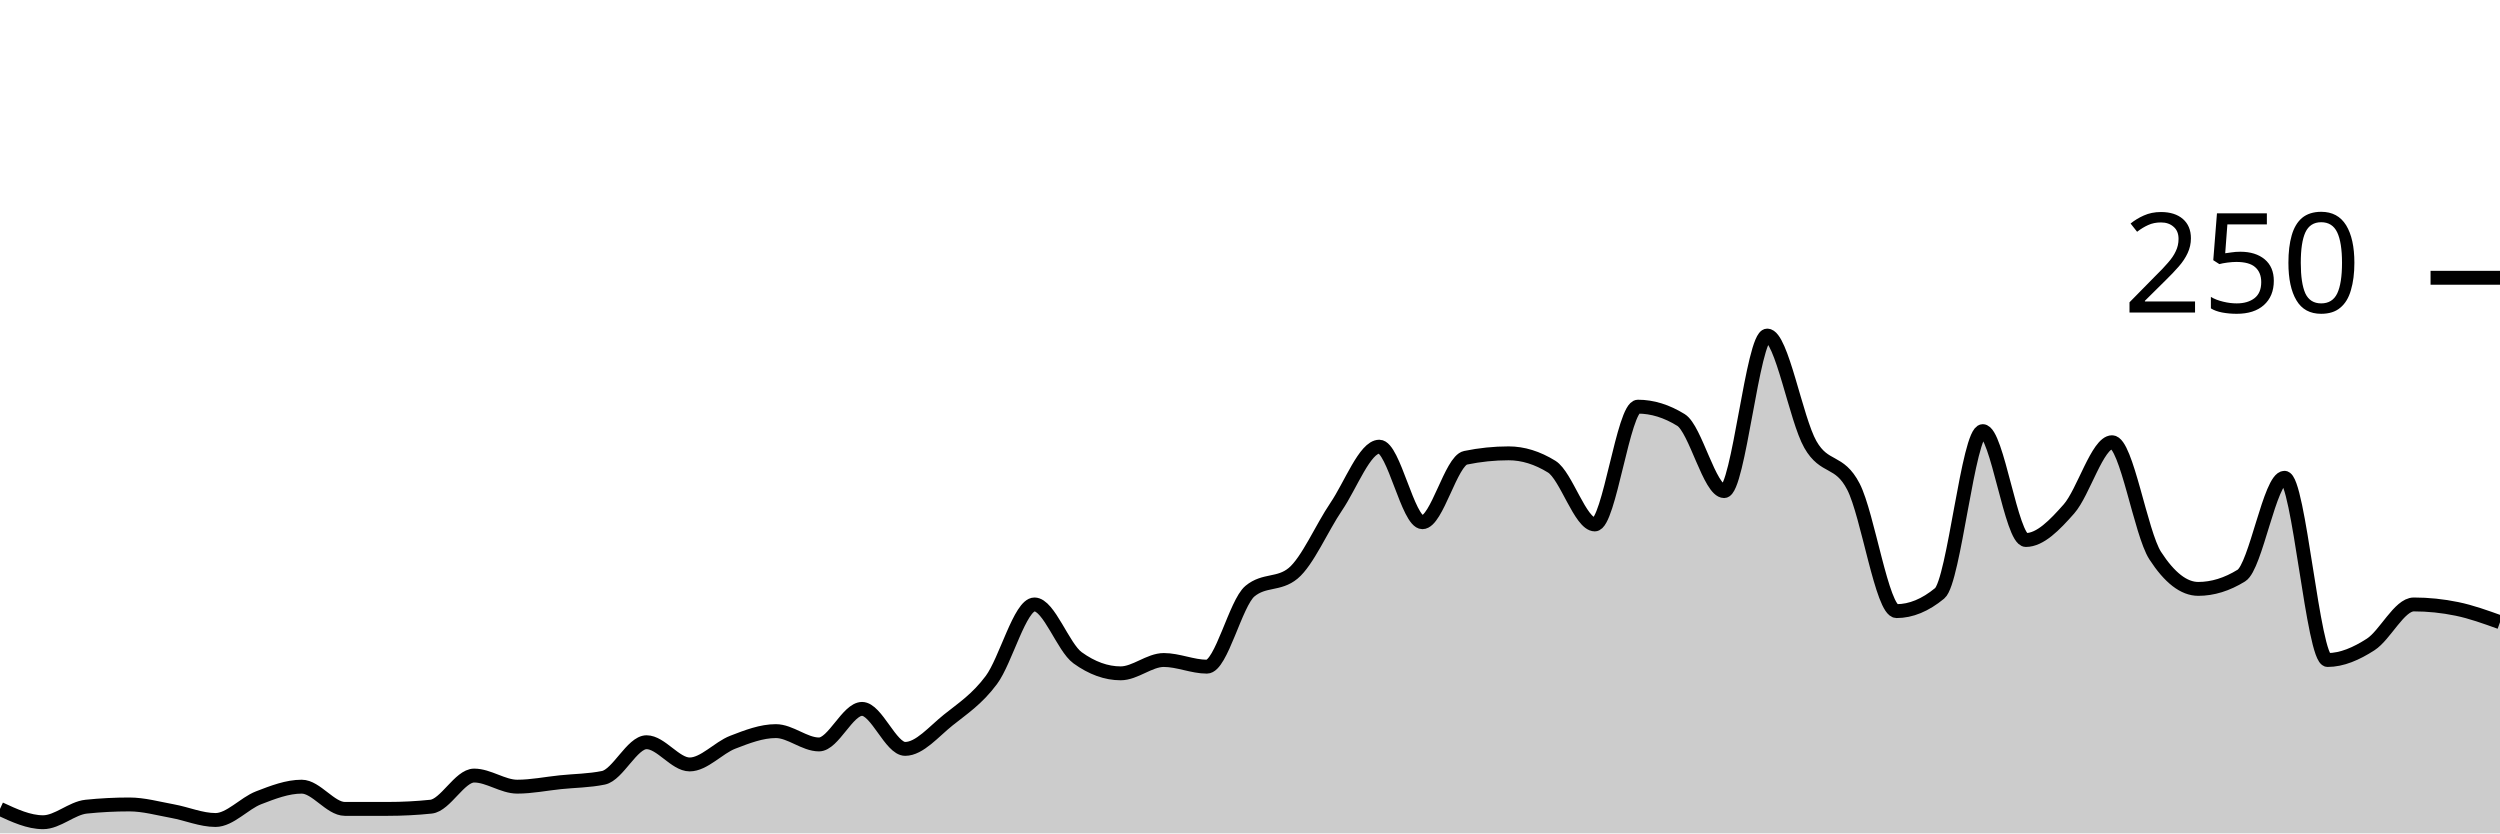
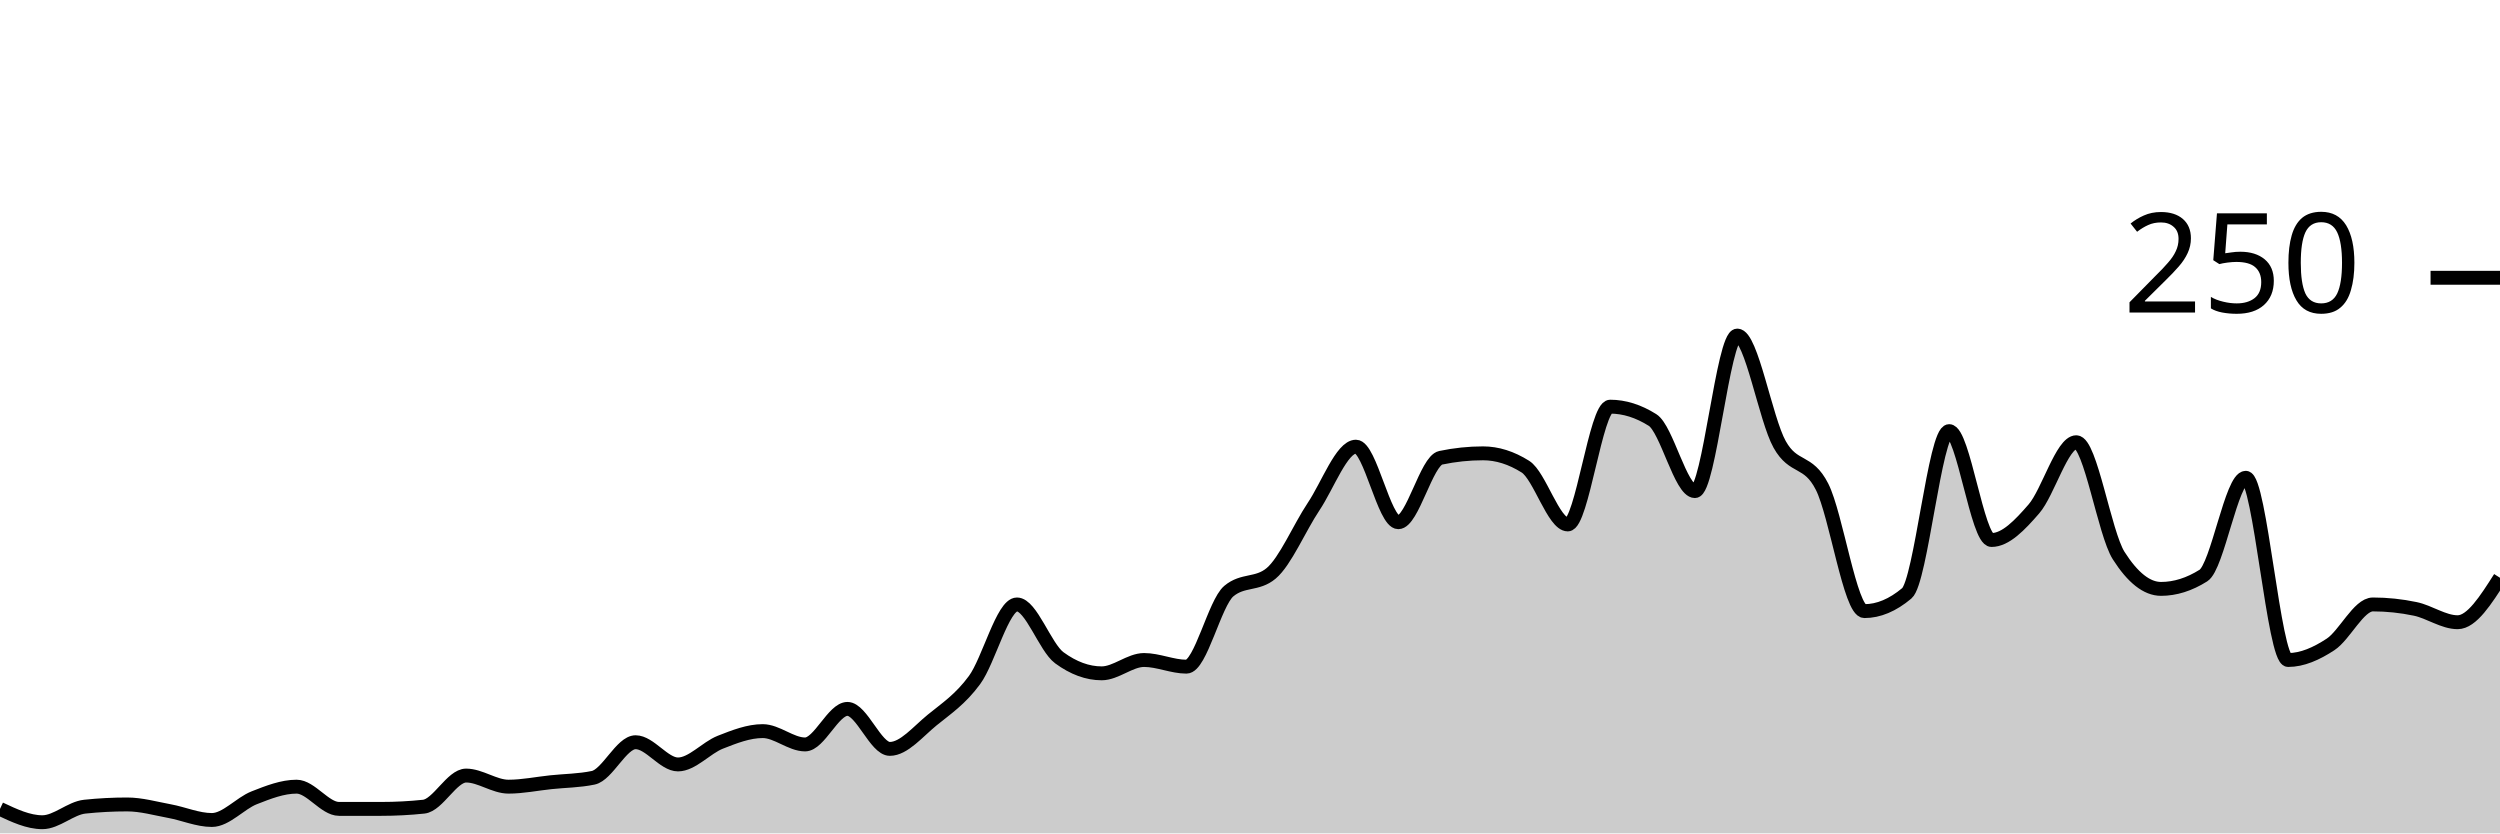
<svg xmlns="http://www.w3.org/2000/svg" viewBox="0 0 180 60">
  <g transform="translate(0,20)">
-     <path class="area" fill="rgba(0, 0, 0, 0.2)" d="M0,38.24C1.034,38.72,2.069,39.2,3.103,39.2C4.138,39.2,5.172,38.187,6.207,38.08C7.241,37.973,8.276,37.92,9.31,37.92C10.345,37.92,11.379,38.213,12.414,38.4C13.448,38.587,14.483,39.04,15.517,39.04C16.552,39.04,17.586,37.84,18.621,37.44C19.655,37.04,20.69,36.64,21.724,36.64C22.759,36.64,23.793,38.24,24.828,38.24C25.862,38.24,26.897,38.24,27.931,38.24C28.966,38.24,30,38.187,31.034,38.08C32.069,37.973,33.103,35.84,34.138,35.84C35.172,35.84,36.207,36.64,37.241,36.64C38.276,36.64,39.31,36.427,40.345,36.32C41.379,36.213,42.414,36.213,43.448,36C44.483,35.787,45.517,33.44,46.552,33.44C47.586,33.44,48.621,35.04,49.655,35.04C50.69,35.04,51.724,33.84,52.759,33.44C53.793,33.04,54.828,32.64,55.862,32.64C56.897,32.64,57.931,33.6,58.966,33.6C60,33.6,61.034,31.04,62.069,31.04C63.103,31.04,64.138,33.92,65.172,33.92C66.207,33.92,67.241,32.667,68.276,31.84C69.31,31.013,70.345,30.347,71.379,28.96C72.414,27.573,73.448,23.52,74.483,23.52C75.517,23.52,76.552,26.613,77.586,27.36C78.621,28.107,79.655,28.48,80.69,28.48C81.724,28.48,82.759,27.52,83.793,27.52C84.828,27.52,85.862,28,86.897,28C87.931,28,88.966,23.413,90,22.56C91.034,21.707,92.069,22.133,93.103,21.28C94.138,20.427,95.172,18,96.207,16.48C97.241,14.96,98.276,12.16,99.31,12.16C100.345,12.16,101.379,17.6,102.414,17.6C103.448,17.6,104.483,13.173,105.517,12.96C106.552,12.747,107.586,12.64,108.621,12.64C109.655,12.64,110.69,12.96,111.724,13.6C112.759,14.24,113.793,17.76,114.828,17.76C115.862,17.76,116.897,9.28,117.931,9.28C118.966,9.28,120,9.6,121.034,10.24C122.069,10.88,123.103,15.36,124.138,15.36C125.172,15.36,126.207,4.16,127.241,4.16C128.276,4.16,129.31,10.187,130.345,12C131.379,13.813,132.414,13.04,133.448,15.04C134.483,17.04,135.517,24,136.552,24C137.586,24,138.621,23.573,139.655,22.72C140.69,21.867,141.724,11.04,142.759,11.04C143.793,11.04,144.828,18.88,145.862,18.88C146.897,18.88,147.931,17.813,148.966,16.64C150,15.467,151.034,11.84,152.069,11.84C153.103,11.84,154.138,18.4,155.172,20C156.207,21.6,157.241,22.4,158.276,22.4C159.31,22.4,160.345,22.08,161.379,21.44C162.414,20.8,163.448,14.4,164.483,14.4C165.517,14.4,166.552,27.52,167.586,27.52C168.621,27.52,169.655,27.067,170.69,26.4C171.724,25.733,172.759,23.52,173.793,23.52C174.828,23.52,175.862,23.627,176.897,23.84C177.931,24.053,178.966,24.427,180,24.8L180,40C178.966,40,177.931,40,176.897,40C175.862,40,174.828,40,173.793,40C172.759,40,171.724,40,170.69,40C169.655,40,168.621,40,167.586,40C166.552,40,165.517,40,164.483,40C163.448,40,162.414,40,161.379,40C160.345,40,159.31,40,158.276,40C157.241,40,156.207,40,155.172,40C154.138,40,153.103,40,152.069,40C151.034,40,150,40,148.966,40C147.931,40,146.897,40,145.862,40C144.828,40,143.793,40,142.759,40C141.724,40,140.69,40,139.655,40C138.621,40,137.586,40,136.552,40C135.517,40,134.483,40,133.448,40C132.414,40,131.379,40,130.345,40C129.31,40,128.276,40,127.241,40C126.207,40,125.172,40,124.138,40C123.103,40,122.069,40,121.034,40C120,40,118.966,40,117.931,40C116.897,40,115.862,40,114.828,40C113.793,40,112.759,40,111.724,40C110.69,40,109.655,40,108.621,40C107.586,40,106.552,40,105.517,40C104.483,40,103.448,40,102.414,40C101.379,40,100.345,40,99.31,40C98.276,40,97.241,40,96.207,40C95.172,40,94.138,40,93.103,40C92.069,40,91.034,40,90,40C88.966,40,87.931,40,86.897,40C85.862,40,84.828,40,83.793,40C82.759,40,81.724,40,80.69,40C79.655,40,78.621,40,77.586,40C76.552,40,75.517,40,74.483,40C73.448,40,72.414,40,71.379,40C70.345,40,69.31,40,68.276,40C67.241,40,66.207,40,65.172,40C64.138,40,63.103,40,62.069,40C61.034,40,60,40,58.966,40C57.931,40,56.897,40,55.862,40C54.828,40,53.793,40,52.759,40C51.724,40,50.69,40,49.655,40C48.621,40,47.586,40,46.552,40C45.517,40,44.483,40,43.448,40C42.414,40,41.379,40,40.345,40C39.31,40,38.276,40,37.241,40C36.207,40,35.172,40,34.138,40C33.103,40,32.069,40,31.034,40C30,40,28.966,40,27.931,40C26.897,40,25.862,40,24.828,40C23.793,40,22.759,40,21.724,40C20.69,40,19.655,40,18.621,40C17.586,40,16.552,40,15.517,40C14.483,40,13.448,40,12.414,40C11.379,40,10.345,40,9.31,40C8.276,40,7.241,40,6.207,40C5.172,40,4.138,40,3.103,40C2.069,40,1.034,40,0,40Z" />
-     <path class="line" stroke="black" fill="none" d="M0,38.24C1.034,38.72,2.069,39.2,3.103,39.2C4.138,39.2,5.172,38.187,6.207,38.08C7.241,37.973,8.276,37.92,9.31,37.92C10.345,37.92,11.379,38.213,12.414,38.4C13.448,38.587,14.483,39.04,15.517,39.04C16.552,39.04,17.586,37.84,18.621,37.44C19.655,37.04,20.69,36.64,21.724,36.64C22.759,36.64,23.793,38.24,24.828,38.24C25.862,38.24,26.897,38.24,27.931,38.24C28.966,38.24,30,38.187,31.034,38.08C32.069,37.973,33.103,35.84,34.138,35.84C35.172,35.84,36.207,36.64,37.241,36.64C38.276,36.64,39.31,36.427,40.345,36.32C41.379,36.213,42.414,36.213,43.448,36C44.483,35.787,45.517,33.44,46.552,33.44C47.586,33.44,48.621,35.04,49.655,35.04C50.69,35.04,51.724,33.84,52.759,33.44C53.793,33.04,54.828,32.64,55.862,32.64C56.897,32.64,57.931,33.6,58.966,33.6C60,33.6,61.034,31.04,62.069,31.04C63.103,31.04,64.138,33.92,65.172,33.92C66.207,33.92,67.241,32.667,68.276,31.84C69.31,31.013,70.345,30.347,71.379,28.96C72.414,27.573,73.448,23.52,74.483,23.52C75.517,23.52,76.552,26.613,77.586,27.36C78.621,28.107,79.655,28.48,80.69,28.48C81.724,28.48,82.759,27.52,83.793,27.52C84.828,27.52,85.862,28,86.897,28C87.931,28,88.966,23.413,90,22.56C91.034,21.707,92.069,22.133,93.103,21.28C94.138,20.427,95.172,18,96.207,16.48C97.241,14.96,98.276,12.16,99.31,12.16C100.345,12.16,101.379,17.6,102.414,17.6C103.448,17.6,104.483,13.173,105.517,12.96C106.552,12.747,107.586,12.64,108.621,12.64C109.655,12.64,110.69,12.96,111.724,13.6C112.759,14.24,113.793,17.76,114.828,17.76C115.862,17.76,116.897,9.28,117.931,9.28C118.966,9.28,120,9.6,121.034,10.24C122.069,10.88,123.103,15.36,124.138,15.36C125.172,15.36,126.207,4.16,127.241,4.16C128.276,4.16,129.31,10.187,130.345,12C131.379,13.813,132.414,13.04,133.448,15.04C134.483,17.04,135.517,24,136.552,24C137.586,24,138.621,23.573,139.655,22.72C140.69,21.867,141.724,11.04,142.759,11.04C143.793,11.04,144.828,18.88,145.862,18.88C146.897,18.88,147.931,17.813,148.966,16.64C150,15.467,151.034,11.84,152.069,11.84C153.103,11.84,154.138,18.4,155.172,20C156.207,21.6,157.241,22.4,158.276,22.4C159.31,22.4,160.345,22.08,161.379,21.44C162.414,20.8,163.448,14.4,164.483,14.4C165.517,14.4,166.552,27.52,167.586,27.52C168.621,27.52,169.655,27.067,170.69,26.4C171.724,25.733,172.759,23.52,173.793,23.52C174.828,23.52,175.862,23.627,176.897,23.84C177.931,24.053,178.966,24.427,180,24.8" />
+     <path class="area" fill="rgba(0, 0, 0, 0.2)" d="M0,38.24C1.017,38.72,2.034,39.2,3.051,39.2C4.068,39.2,5.085,38.187,6.102,38.08C7.119,37.973,8.136,37.92,9.153,37.92C10.169,37.92,11.186,38.213,12.203,38.4C13.22,38.587,14.237,39.04,15.254,39.04C16.271,39.04,17.288,37.84,18.305,37.44C19.322,37.04,20.339,36.64,21.356,36.64C22.373,36.64,23.39,38.24,24.407,38.24C25.424,38.24,26.441,38.24,27.458,38.24C28.475,38.24,29.492,38.187,30.508,38.08C31.525,37.973,32.542,35.84,33.559,35.84C34.576,35.84,35.593,36.64,36.61,36.64C37.627,36.64,38.644,36.427,39.661,36.32C40.678,36.213,41.695,36.213,42.712,36C43.729,35.787,44.746,33.44,45.763,33.44C46.78,33.44,47.797,35.04,48.814,35.04C49.831,35.04,50.847,33.84,51.864,33.44C52.881,33.04,53.898,32.64,54.915,32.64C55.932,32.64,56.949,33.6,57.966,33.6C58.983,33.6,60,31.04,61.017,31.04C62.034,31.04,63.051,33.92,64.068,33.92C65.085,33.92,66.102,32.667,67.119,31.84C68.136,31.013,69.153,30.347,70.169,28.96C71.186,27.573,72.203,23.52,73.22,23.52C74.237,23.52,75.254,26.613,76.271,27.36C77.288,28.107,78.305,28.48,79.322,28.48C80.339,28.48,81.356,27.52,82.373,27.52C83.39,27.52,84.407,28,85.424,28C86.441,28,87.458,23.413,88.475,22.56C89.492,21.707,90.508,22.133,91.525,21.28C92.542,20.427,93.559,18,94.576,16.48C95.593,14.96,96.61,12.16,97.627,12.16C98.644,12.16,99.661,17.6,100.678,17.6C101.695,17.6,102.712,13.173,103.729,12.96C104.746,12.747,105.763,12.64,106.78,12.64C107.797,12.64,108.814,12.96,109.831,13.6C110.847,14.24,111.864,17.76,112.881,17.76C113.898,17.76,114.915,9.28,115.932,9.28C116.949,9.28,117.966,9.6,118.983,10.24C120,10.88,121.017,15.36,122.034,15.36C123.051,15.36,124.068,4.16,125.085,4.16C126.102,4.16,127.119,10.187,128.136,12C129.153,13.813,130.169,13.04,131.186,15.04C132.203,17.04,133.22,24,134.237,24C135.254,24,136.271,23.573,137.288,22.72C138.305,21.867,139.322,11.04,140.339,11.04C141.356,11.04,142.373,18.88,143.39,18.88C144.407,18.88,145.424,17.813,146.441,16.64C147.458,15.467,148.475,11.84,149.492,11.84C150.508,11.84,151.525,18.4,152.542,20C153.559,21.6,154.576,22.4,155.593,22.4C156.61,22.4,157.627,22.08,158.644,21.44C159.661,20.8,160.678,14.4,161.695,14.4C162.712,14.4,163.729,27.52,164.746,27.52C165.763,27.52,166.78,27.067,167.797,26.4C168.814,25.733,169.831,23.52,170.847,23.52C171.864,23.52,172.881,23.627,173.898,23.84C174.915,24.053,175.932,24.8,176.949,24.8C177.966,24.8,178.983,23.2,180,21.6L180,40C178.983,40,177.966,40,176.949,40C175.932,40,174.915,40,173.898,40C172.881,40,171.864,40,170.847,40C169.831,40,168.814,40,167.797,40C166.78,40,165.763,40,164.746,40C163.729,40,162.712,40,161.695,40C160.678,40,159.661,40,158.644,40C157.627,40,156.61,40,155.593,40C154.576,40,153.559,40,152.542,40C151.525,40,150.508,40,149.492,40C148.475,40,147.458,40,146.441,40C145.424,40,144.407,40,143.39,40C142.373,40,141.356,40,140.339,40C139.322,40,138.305,40,137.288,40C136.271,40,135.254,40,134.237,40C133.22,40,132.203,40,131.186,40C130.169,40,129.153,40,128.136,40C127.119,40,126.102,40,125.085,40C124.068,40,123.051,40,122.034,40C121.017,40,120,40,118.983,40C117.966,40,116.949,40,115.932,40C114.915,40,113.898,40,112.881,40C111.864,40,110.847,40,109.831,40C108.814,40,107.797,40,106.78,40C105.763,40,104.746,40,103.729,40C102.712,40,101.695,40,100.678,40C99.661,40,98.644,40,97.627,40C96.61,40,95.593,40,94.576,40C93.559,40,92.542,40,91.525,40C90.508,40,89.492,40,88.475,40C87.458,40,86.441,40,85.424,40C84.407,40,83.39,40,82.373,40C81.356,40,80.339,40,79.322,40C78.305,40,77.288,40,76.271,40C75.254,40,74.237,40,73.22,40C72.203,40,71.186,40,70.169,40C69.153,40,68.136,40,67.119,40C66.102,40,65.085,40,64.068,40C63.051,40,62.034,40,61.017,40C60,40,58.983,40,57.966,40C56.949,40,55.932,40,54.915,40C53.898,40,52.881,40,51.864,40C50.847,40,49.831,40,48.814,40C47.797,40,46.78,40,45.763,40C44.746,40,43.729,40,42.712,40C41.695,40,40.678,40,39.661,40C38.644,40,37.627,40,36.61,40C35.593,40,34.576,40,33.559,40C32.542,40,31.525,40,30.508,40C29.492,40,28.475,40,27.458,40C26.441,40,25.424,40,24.407,40C23.39,40,22.373,40,21.356,40C20.339,40,19.322,40,18.305,40C17.288,40,16.271,40,15.254,40C14.237,40,13.22,40,12.203,40C11.186,40,10.169,40,9.153,40C8.136,40,7.119,40,6.102,40C5.085,40,4.068,40,3.051,40C2.034,40,1.017,40,0,40Z" />
+     <path class="line" stroke="black" fill="none" d="M0,38.24C1.017,38.72,2.034,39.2,3.051,39.2C4.068,39.2,5.085,38.187,6.102,38.08C7.119,37.973,8.136,37.92,9.153,37.92C10.169,37.92,11.186,38.213,12.203,38.4C13.22,38.587,14.237,39.04,15.254,39.04C16.271,39.04,17.288,37.84,18.305,37.44C19.322,37.04,20.339,36.64,21.356,36.64C22.373,36.64,23.39,38.24,24.407,38.24C25.424,38.24,26.441,38.24,27.458,38.24C28.475,38.24,29.492,38.187,30.508,38.08C31.525,37.973,32.542,35.84,33.559,35.84C34.576,35.84,35.593,36.64,36.61,36.64C37.627,36.64,38.644,36.427,39.661,36.32C40.678,36.213,41.695,36.213,42.712,36C43.729,35.787,44.746,33.44,45.763,33.44C46.78,33.44,47.797,35.04,48.814,35.04C49.831,35.04,50.847,33.84,51.864,33.44C52.881,33.04,53.898,32.64,54.915,32.64C55.932,32.64,56.949,33.6,57.966,33.6C58.983,33.6,60,31.04,61.017,31.04C62.034,31.04,63.051,33.92,64.068,33.92C65.085,33.92,66.102,32.667,67.119,31.84C68.136,31.013,69.153,30.347,70.169,28.96C71.186,27.573,72.203,23.52,73.22,23.52C74.237,23.52,75.254,26.613,76.271,27.36C77.288,28.107,78.305,28.48,79.322,28.48C80.339,28.48,81.356,27.52,82.373,27.52C83.39,27.52,84.407,28,85.424,28C86.441,28,87.458,23.413,88.475,22.56C89.492,21.707,90.508,22.133,91.525,21.28C92.542,20.427,93.559,18,94.576,16.48C95.593,14.96,96.61,12.16,97.627,12.16C98.644,12.16,99.661,17.6,100.678,17.6C101.695,17.6,102.712,13.173,103.729,12.96C104.746,12.747,105.763,12.64,106.78,12.64C107.797,12.64,108.814,12.96,109.831,13.6C110.847,14.24,111.864,17.76,112.881,17.76C113.898,17.76,114.915,9.28,115.932,9.28C116.949,9.28,117.966,9.6,118.983,10.24C120,10.88,121.017,15.36,122.034,15.36C123.051,15.36,124.068,4.16,125.085,4.16C126.102,4.16,127.119,10.187,128.136,12C129.153,13.813,130.169,13.04,131.186,15.04C132.203,17.04,133.22,24,134.237,24C135.254,24,136.271,23.573,137.288,22.72C138.305,21.867,139.322,11.04,140.339,11.04C141.356,11.04,142.373,18.88,143.39,18.88C144.407,18.88,145.424,17.813,146.441,16.64C147.458,15.467,148.475,11.84,149.492,11.84C150.508,11.84,151.525,18.4,152.542,20C153.559,21.6,154.576,22.4,155.593,22.4C156.61,22.4,157.627,22.08,158.644,21.44C159.661,20.8,160.678,14.4,161.695,14.4C162.712,14.4,163.729,27.52,164.746,27.52C165.763,27.52,166.78,27.067,167.797,26.4C168.814,25.733,169.831,23.52,170.847,23.52C171.864,23.52,172.881,23.627,173.898,23.84C174.915,24.053,175.932,24.8,176.949,24.8C177.966,24.8,178.983,23.2,180,21.6" />
    <path class="axis-ceiling" stroke-width="1" stroke="black" fill="none" d="M175,0L180,0" />
    <text class="axis-ceiling-label" font-family="sans-serif" text-anchor="end" font-size="10px" x="170" y="2.5">250</text>
  </g>
</svg>
